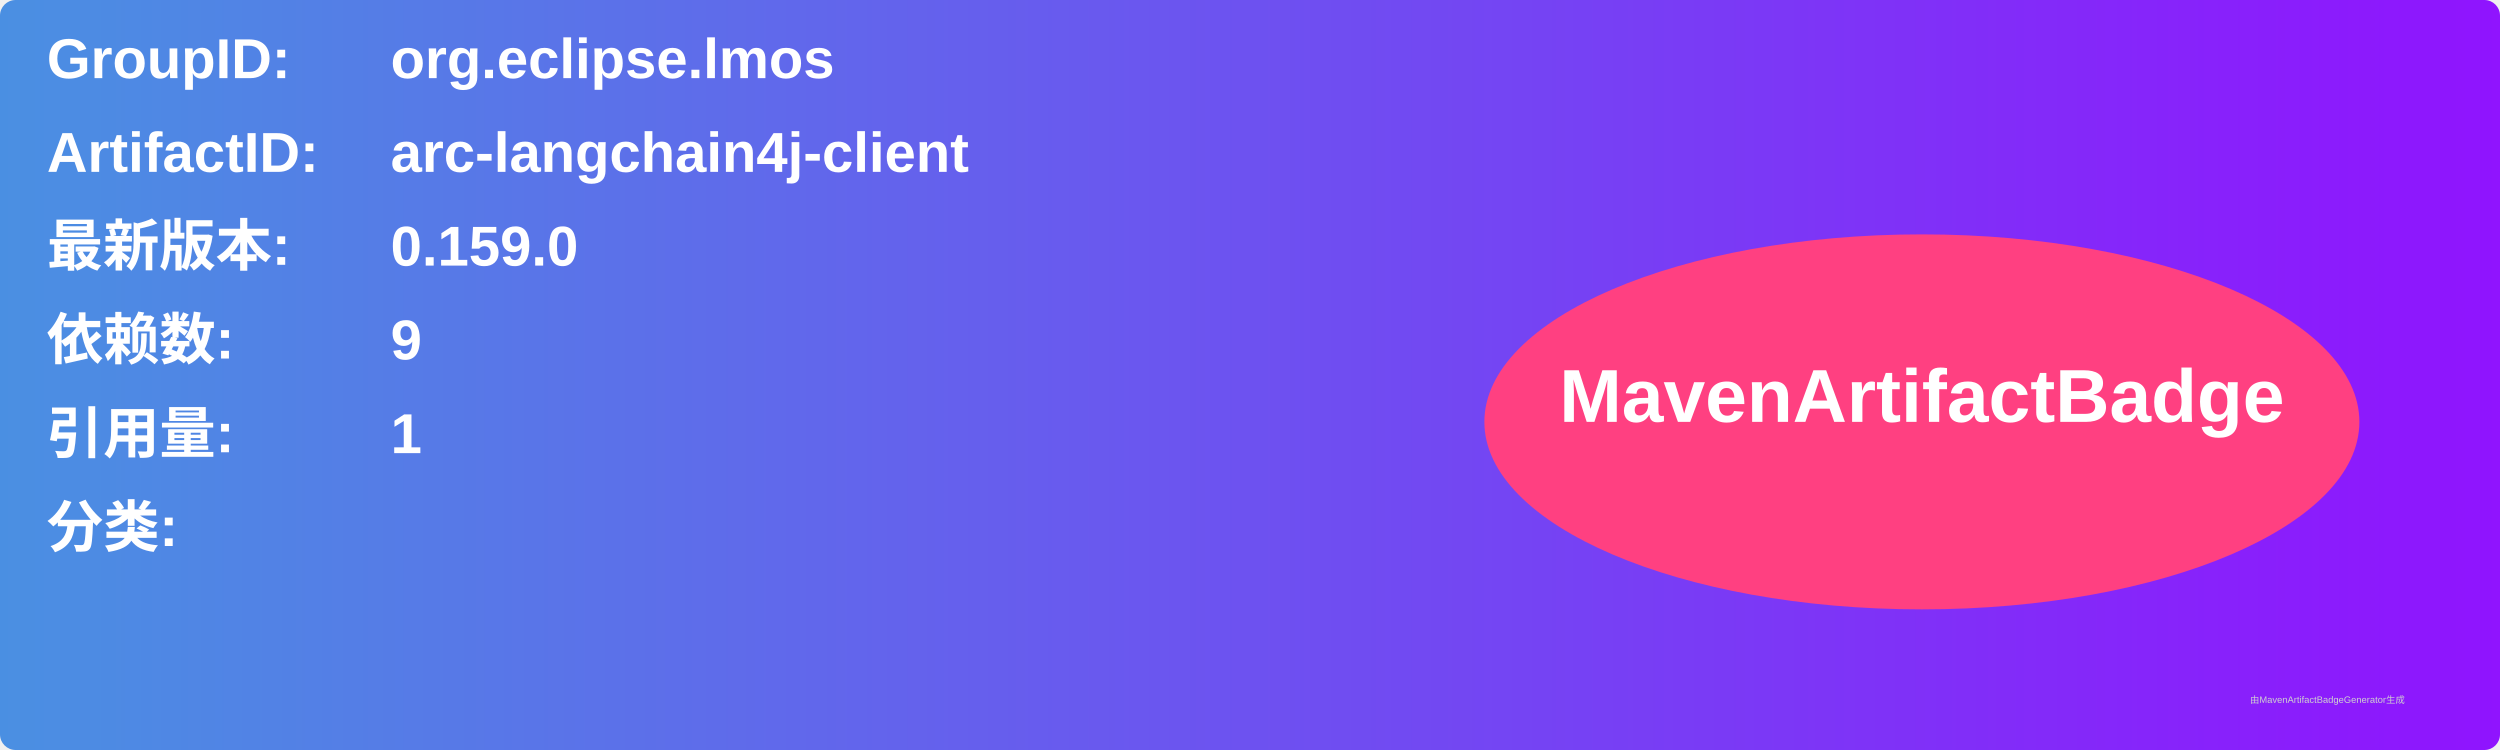
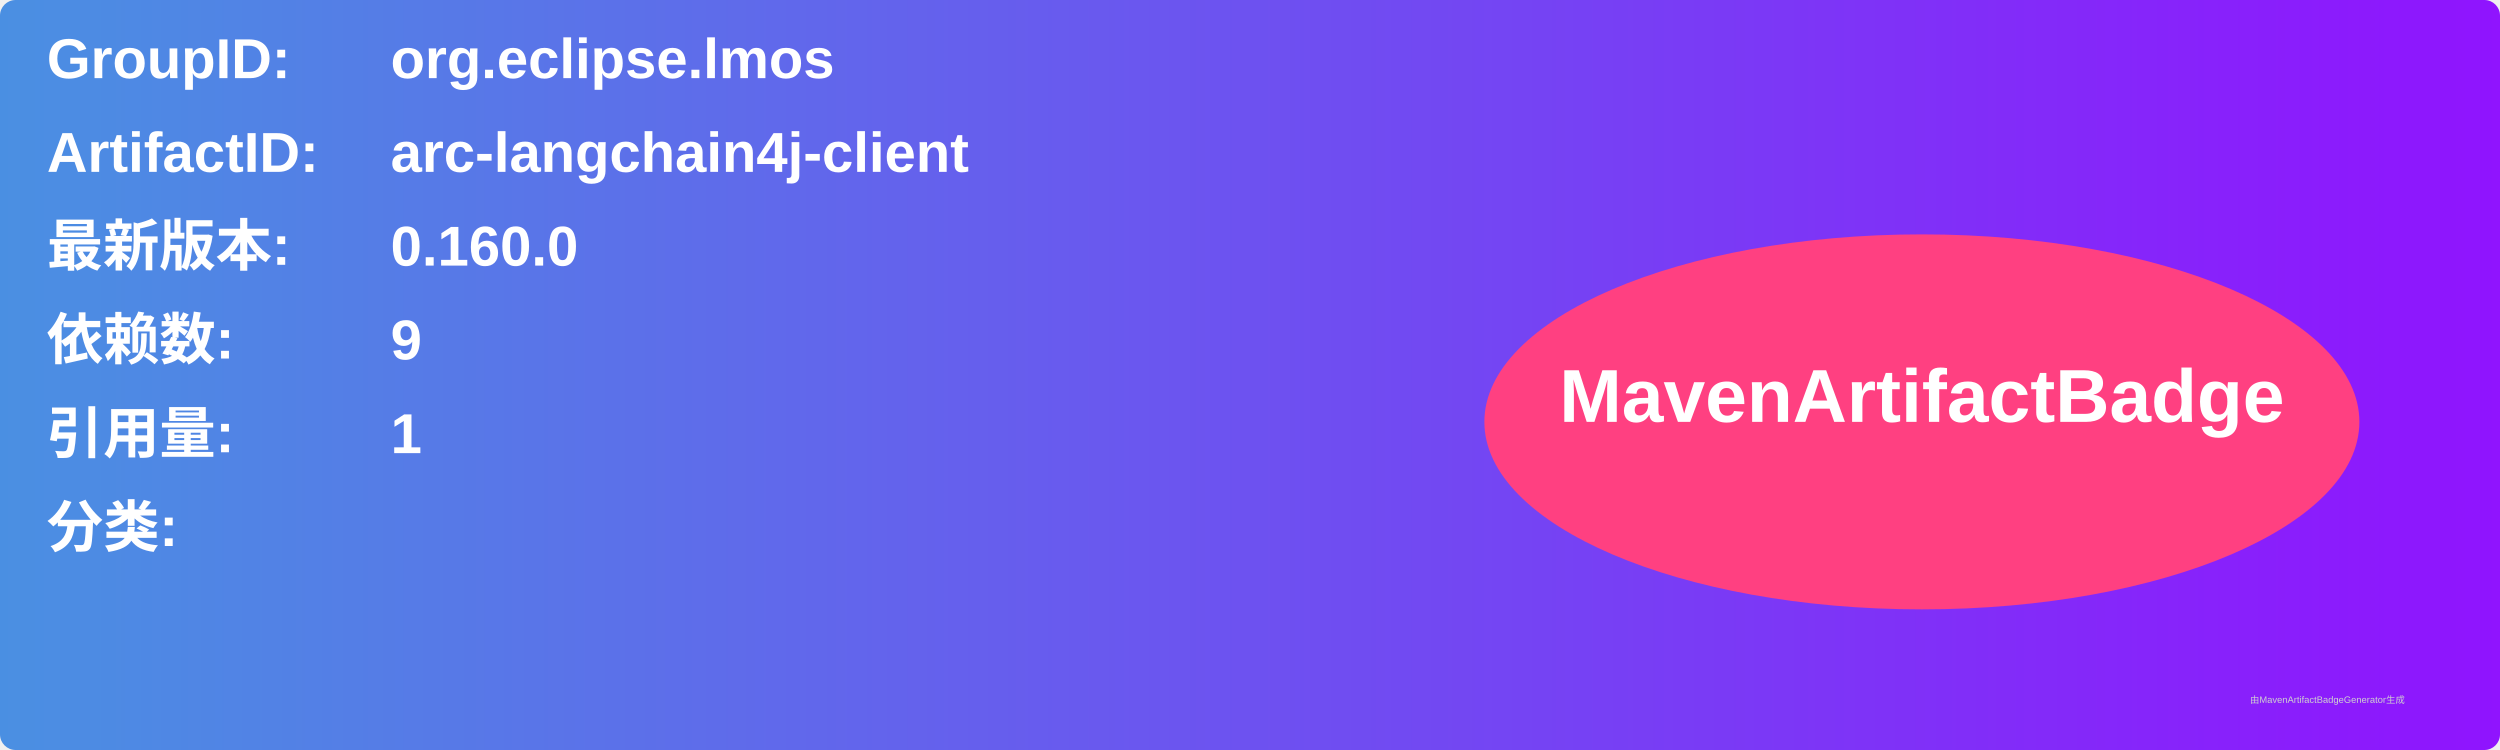
<svg xmlns="http://www.w3.org/2000/svg" width="800" height="240" viewBox="0 0 800 240">
  <linearGradient id="grad" x1="0%" y1="0%" x2="100%" y2="0%">
    <stop offset="0%" stop-color="#4a90e2" />
    <stop offset="100%" stop-color="#9013fe" />
  </linearGradient>
  <rect width="100%" height="100%" rx="5" ry="5" fill="url(#grad)" />
  <g transform="translate(15, 15)">
    <text x="0" y="10" font-family="Arial" font-size="18" fill="white" font-weight="bold" width="260">GroupID:</text>
    <text x="110" y="10" font-family="Arial" font-size="18" fill="white" font-weight="bold" width="460">org.eclipse.lmos</text>
    <text x="0" y="40" font-family="Arial" font-size="18" fill="white" font-weight="bold" width="260">ArtifactID:</text>
    <text x="110" y="40" font-family="Arial" font-size="18" fill="white" font-weight="bold" width="460">arc-langchain4j-client</text>
    <text x="0" y="70" font-family="Arial" font-size="18" fill="white" font-weight="bold">最新版本:</text>
    <text x="110" y="70" font-family="Arial" font-size="18" fill="white" font-weight="bold">
-       <tspan font-weight="bold">0.159.0</tspan>
+       <tspan font-weight="bold">0.160.0</tspan>
    </text>
    <text x="0" y="100" font-family="Arial" font-size="18" fill="white" font-weight="bold">依赖数: </text>
    <text x="110" y="100" font-family="Arial" font-size="18" fill="white">
      <tspan font-weight="bold">9</tspan>
    </text>
    <text x="0" y="130" font-family="Arial" font-size="18" fill="white" font-weight="bold">引用量: </text>
    <text x="110" y="130" font-family="Arial" font-size="18" fill="white">
      <tspan font-weight="bold">1</tspan>
    </text>
    <text x="0" y="160" font-family="Arial" font-size="18" fill="white" font-weight="bold">分类:</text>
    <text x="10" y="190" font-family="Arial" font-size="10" fill="white">
      <tspan font-weight="bold" />
    </text>
    <ellipse cx="600" cy="120" rx="140" ry="60" fill="#ff4081" />
    <text x="600" y="120" text-anchor="middle" font-family="Arial" font-size="24" fill="white" font-weight="bold">MavenArtifactBadge</text>
  </g>
  <text x="720" y="225" font-family="Arial" font-size="3" fill="#d0d0d0">由MavenArtifactBadgeGenerator生成</text>
</svg>
